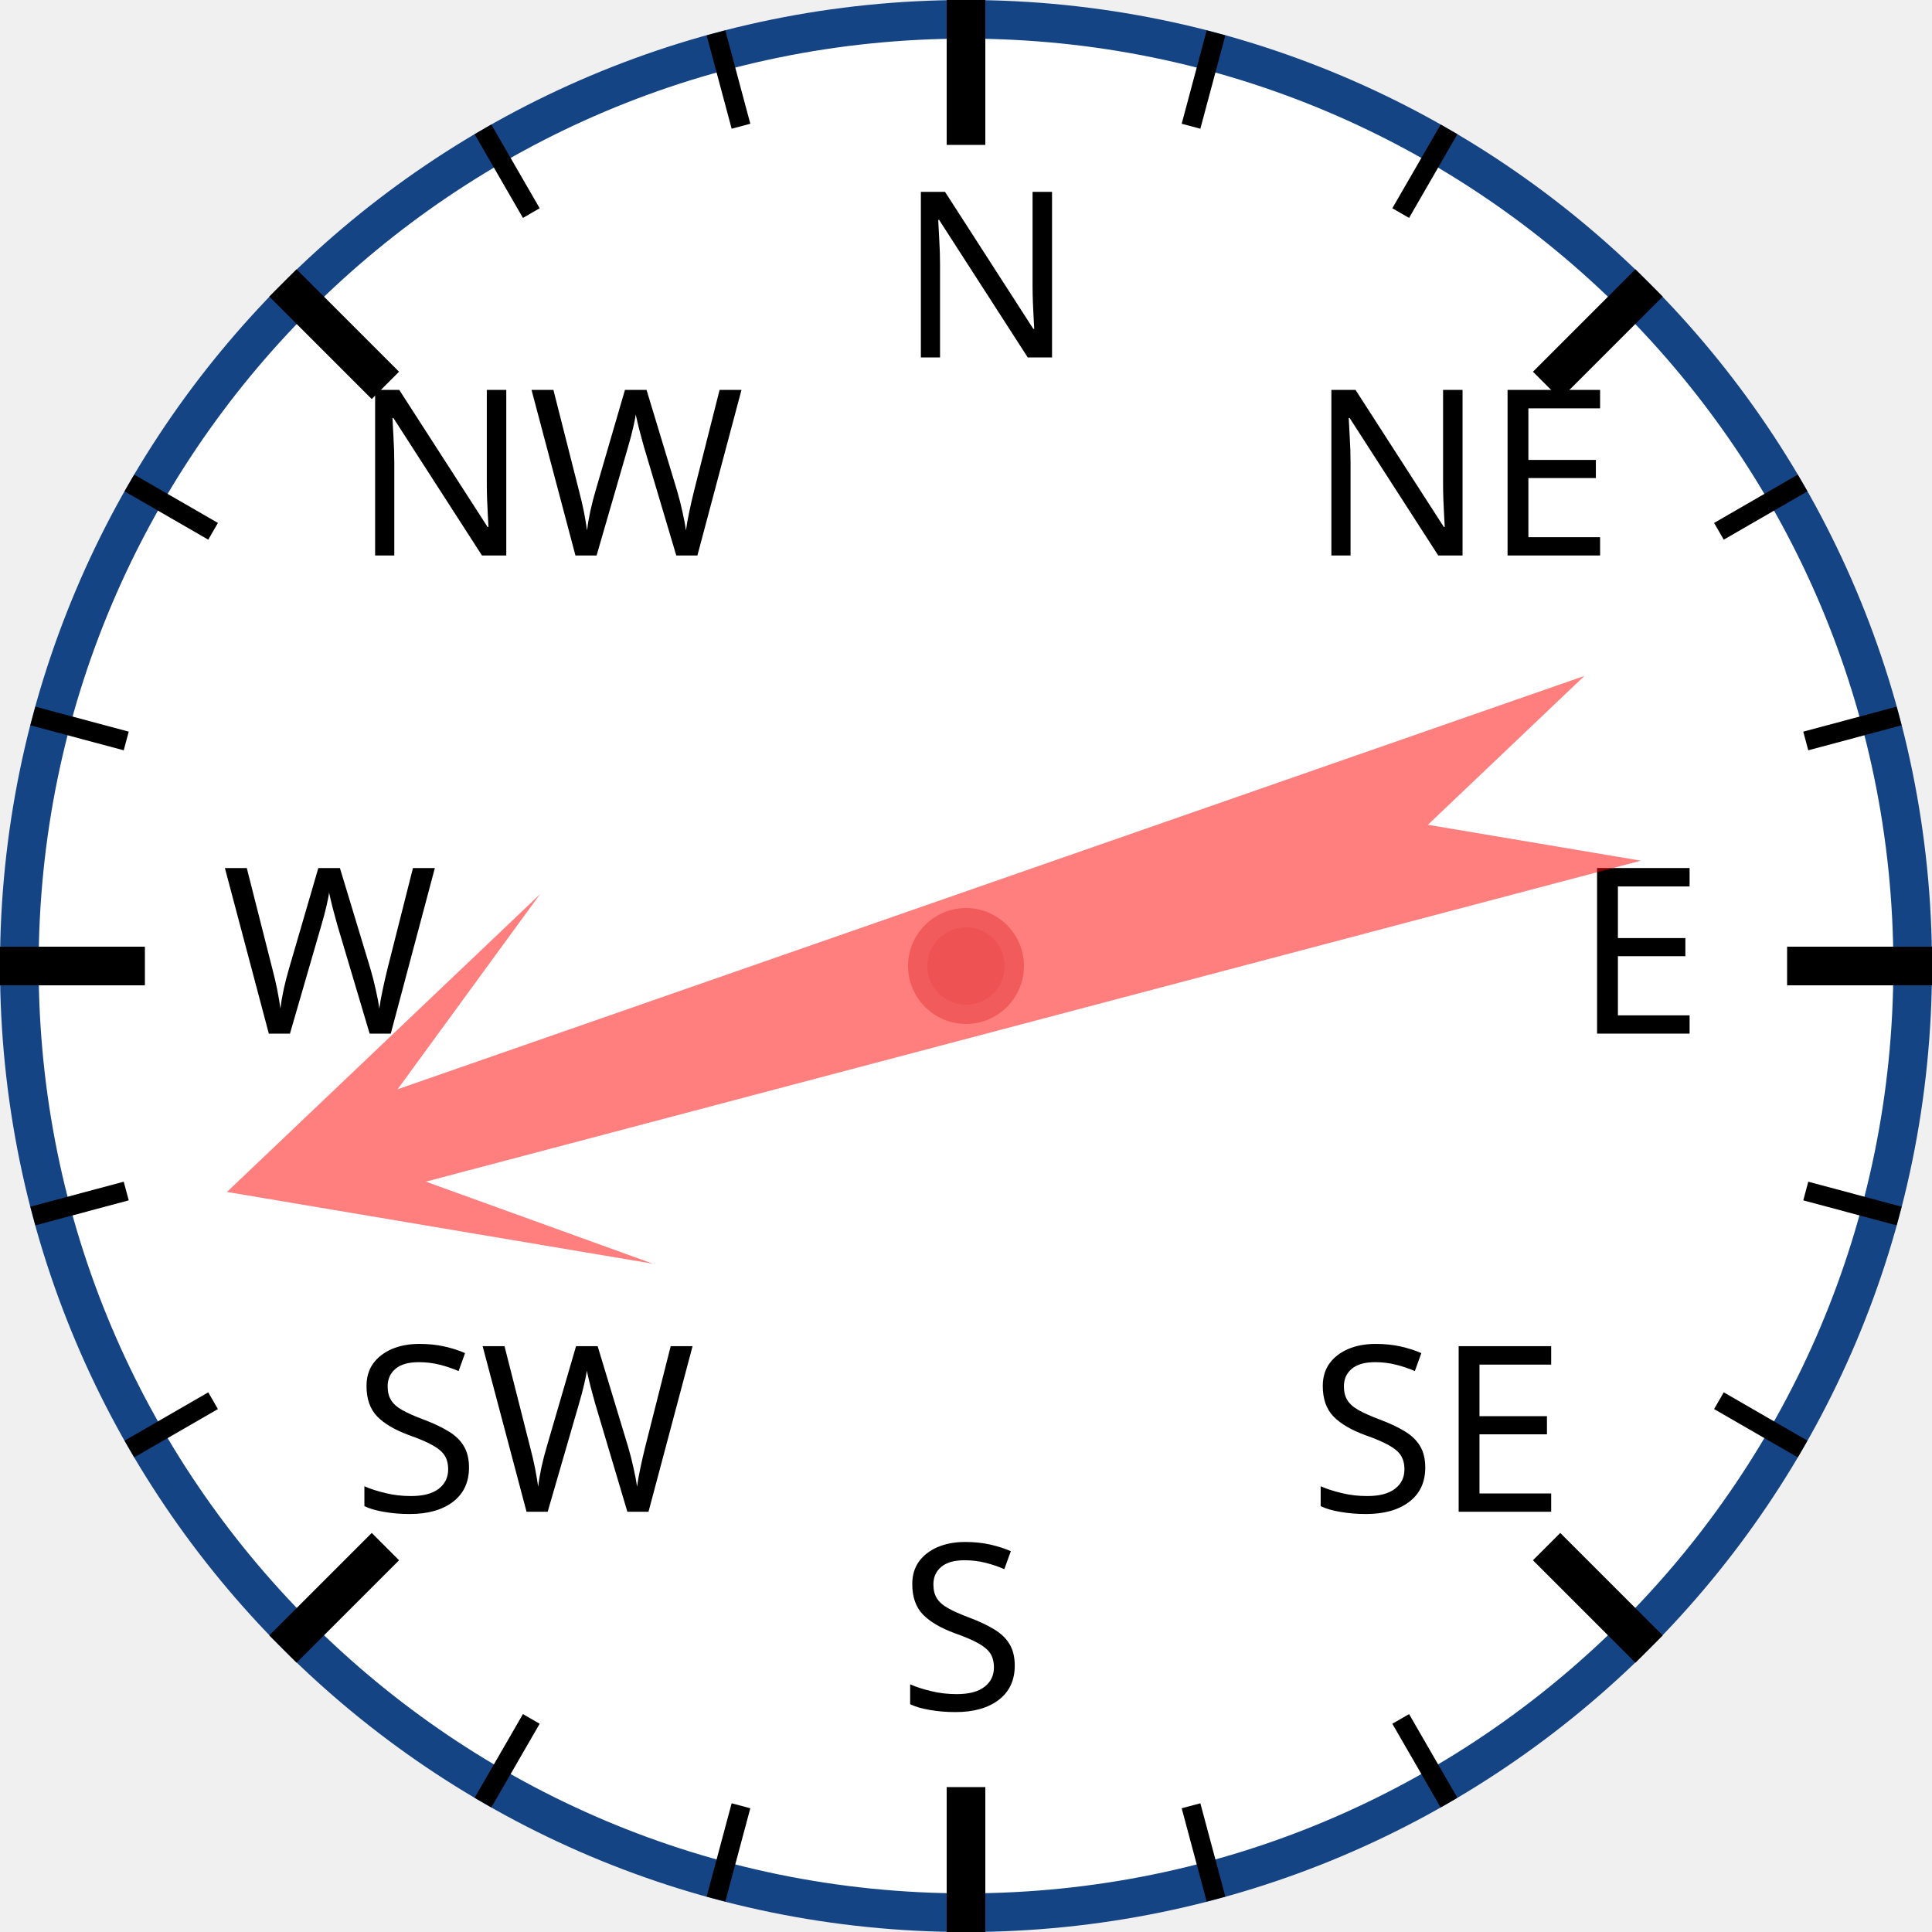
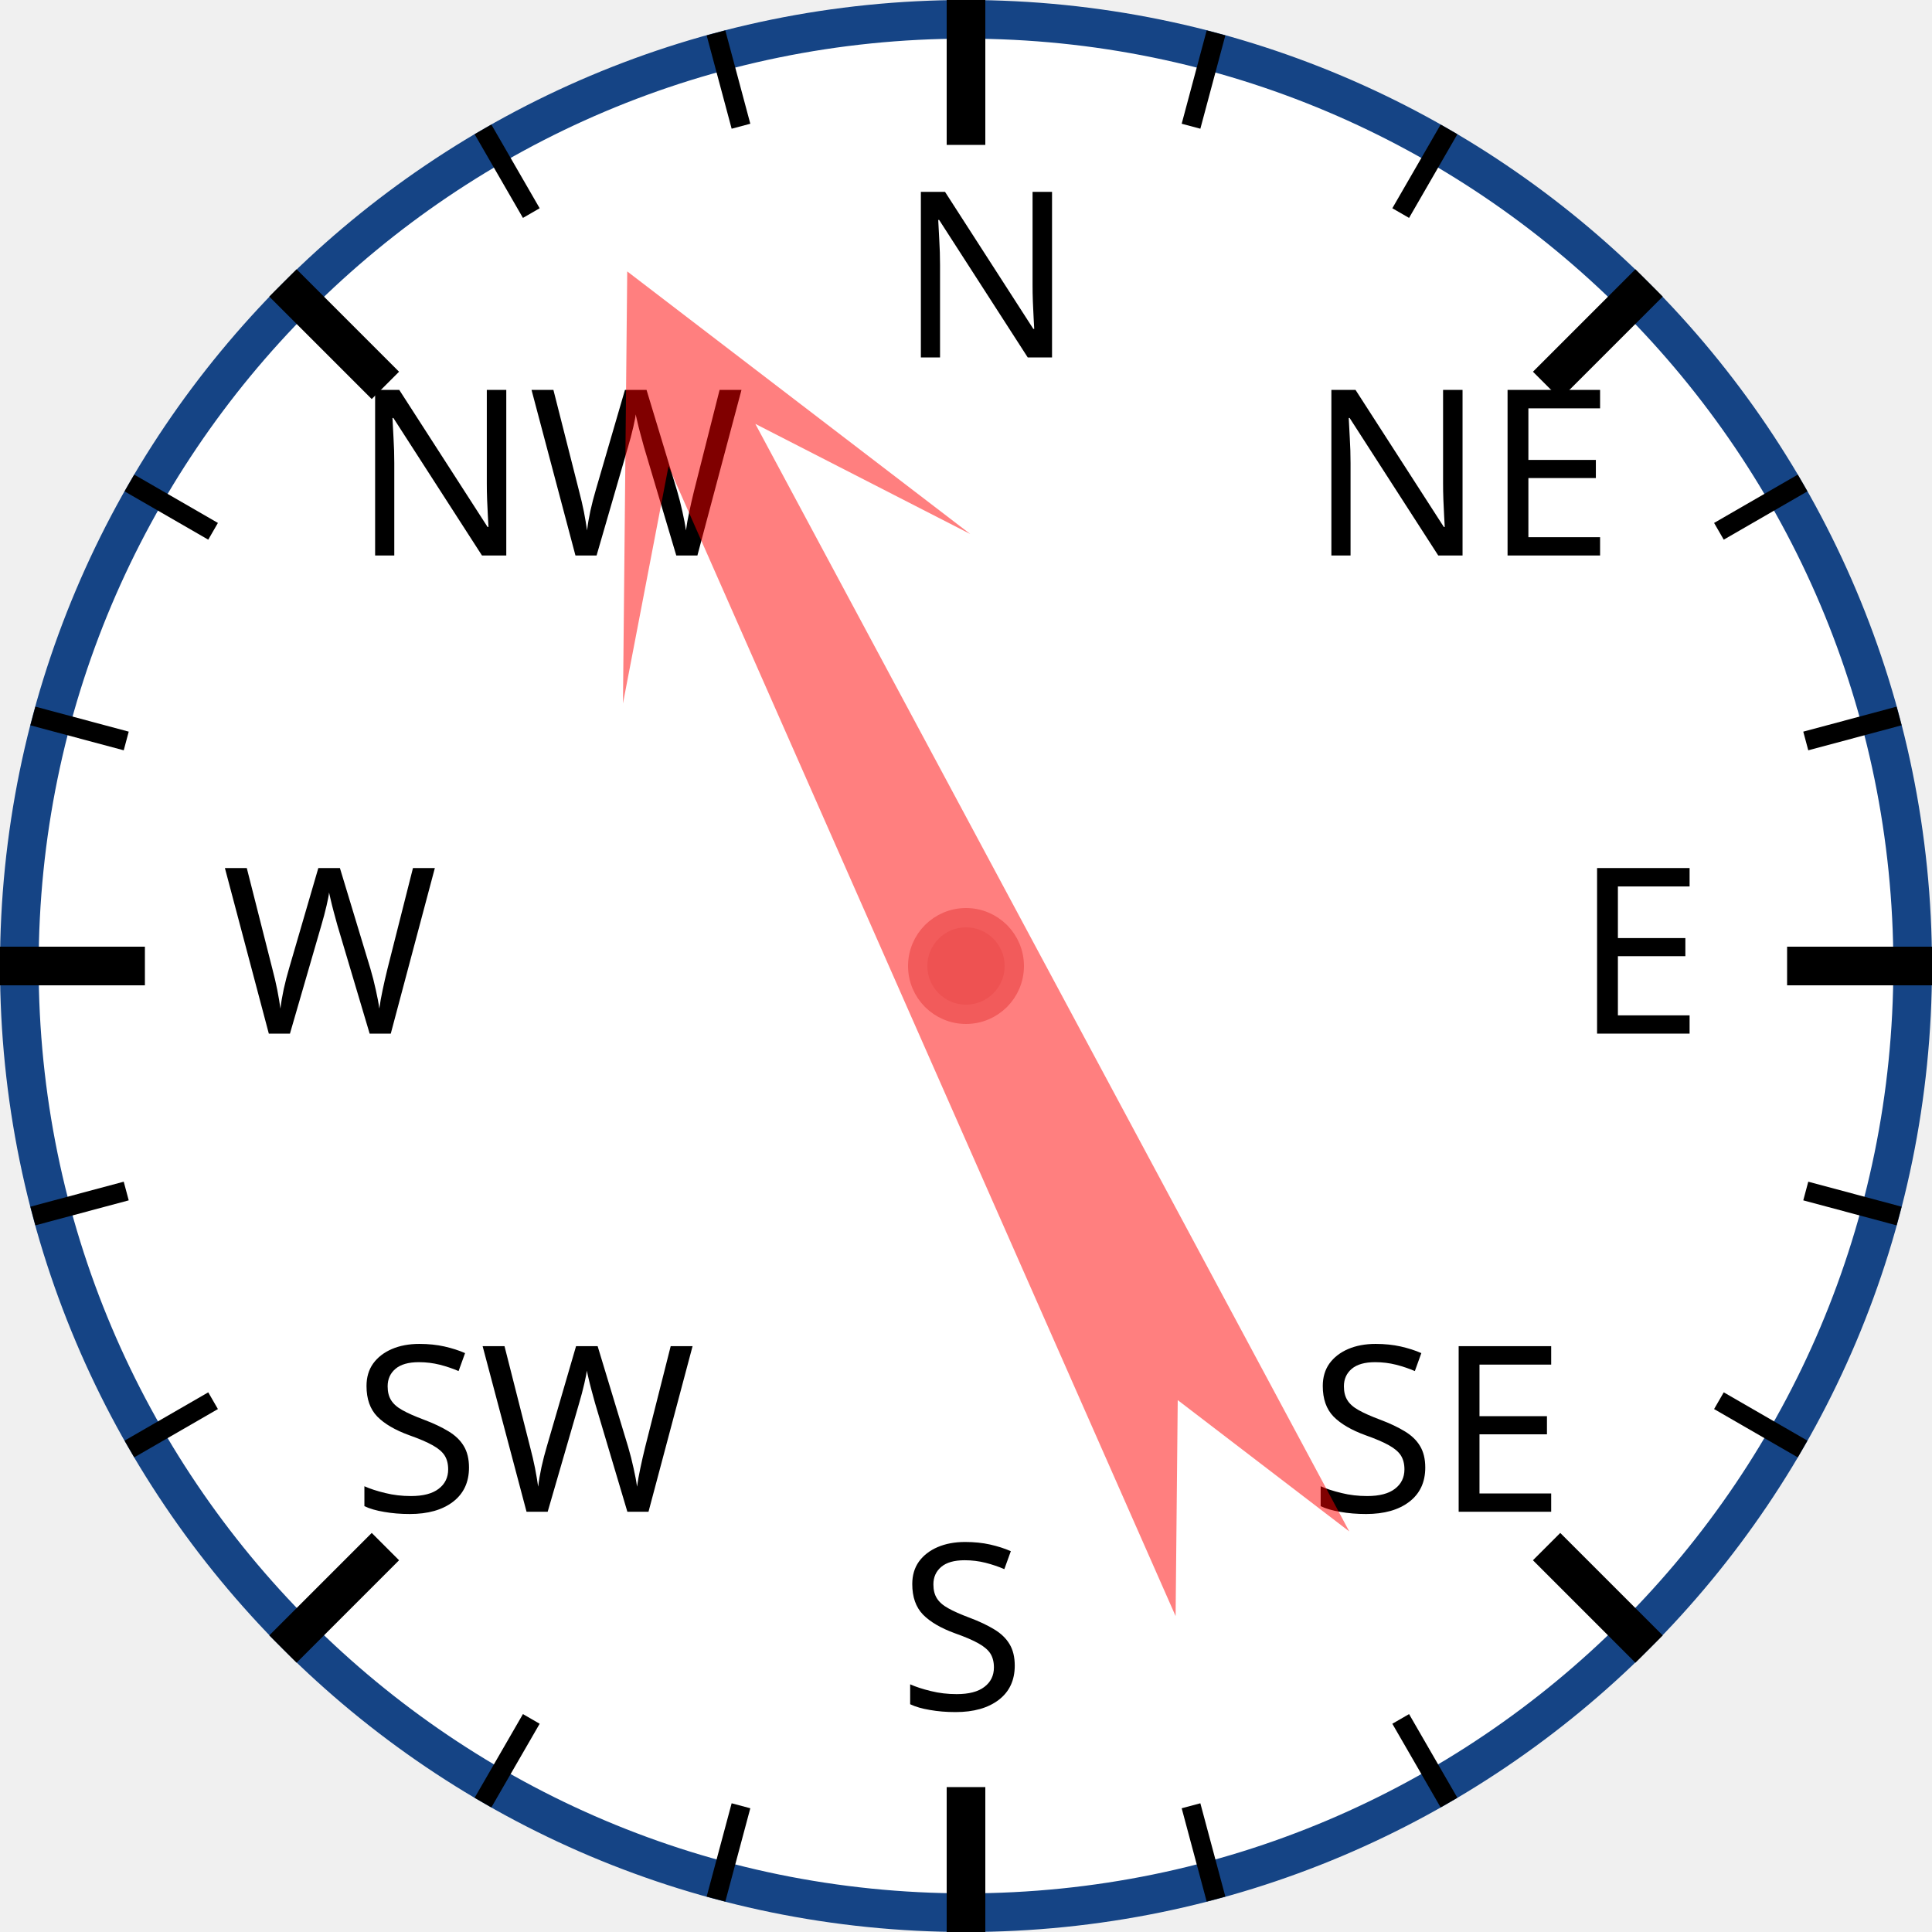
<svg xmlns="http://www.w3.org/2000/svg" width="120px" height="120px" viewBox="0 0 200 200">
  <circle cx="100" cy="100" r="98" style="fill: white; stroke: #154485; stroke-width: 4;" />
  <text x="93.0" y="37.0" style="font-family: sans-serif; font-size: 18pt;">N</text>
  <line x1="100.0" y1="0.0" x2="100.0" y2="15.0" style="stroke: black; stroke-width: 4;" />
  <line x1="74.118" y1="3.407" x2="76.706" y2="13.067" style="stroke: black; stroke-width: 2;" />
  <line x1="50" y1="13.397" x2="55" y2="22.058" style="stroke: black; stroke-width: 2;" />
  <text x="36.503" y="57.503" style="font-family: sans-serif; font-size: 18pt;">NW</text>
  <line x1="29.289" y1="29.289" x2="39.896" y2="39.896" style="stroke: black; stroke-width: 4;" />
  <line x1="13.397" y1="50" x2="22.058" y2="55" style="stroke: black; stroke-width: 2;" />
  <line x1="3.407" y1="74.118" x2="13.067" y2="76.706" style="stroke: black; stroke-width: 2;" />
  <text x="23.0" y="107.0" style="font-family: sans-serif; font-size: 18pt;">W</text>
  <line x1="0.0" y1="100.0" x2="15.0" y2="100.0" style="stroke: black; stroke-width: 4;" />
  <line x1="3.407" y1="125.882" x2="13.067" y2="123.294" style="stroke: black; stroke-width: 2;" />
  <line x1="13.397" y1="150" x2="22.058" y2="145" style="stroke: black; stroke-width: 2;" />
  <text x="36.503" y="156.497" style="font-family: sans-serif; font-size: 18pt;">SW</text>
  <line x1="29.289" y1="170.711" x2="39.896" y2="160.104" style="stroke: black; stroke-width: 4;" />
  <line x1="50" y1="186.603" x2="55" y2="177.942" style="stroke: black; stroke-width: 2;" />
  <line x1="74.118" y1="196.593" x2="76.706" y2="186.933" style="stroke: black; stroke-width: 2;" />
  <text x="93" y="177.0" style="font-family: sans-serif; font-size: 18pt;">S</text>
  <line x1="100" y1="200.0" x2="100" y2="185.0" style="stroke: black; stroke-width: 4;" />
  <line x1="125.882" y1="196.593" x2="123.294" y2="186.933" style="stroke: black; stroke-width: 2;" />
  <line x1="150.0" y1="186.603" x2="145.0" y2="177.942" style="stroke: black; stroke-width: 2;" />
  <text x="135.497" y="156.497" style="font-family: sans-serif; font-size: 18pt;">SE</text>
  <line x1="170.711" y1="170.711" x2="160.104" y2="160.104" style="stroke: black; stroke-width: 4;" />
  <line x1="186.603" y1="150" x2="177.942" y2="145" style="stroke: black; stroke-width: 2;" />
  <line x1="196.593" y1="125.882" x2="186.933" y2="123.294" style="stroke: black; stroke-width: 2;" />
  <text x="163.0" y="107" style="font-family: sans-serif; font-size: 18pt;">E</text>
  <line x1="200.0" y1="100" x2="185.0" y2="100" style="stroke: black; stroke-width: 4;" />
  <line x1="196.593" y1="74.118" x2="186.933" y2="76.706" style="stroke: black; stroke-width: 2;" />
  <line x1="186.603" y1="50" x2="177.942" y2="55" style="stroke: black; stroke-width: 2;" />
  <text x="135.497" y="57.503" style="font-family: sans-serif; font-size: 18pt;">NE</text>
  <line x1="170.711" y1="29.289" x2="160.104" y2="39.896" style="stroke: black; stroke-width: 4;" />
  <line x1="150" y1="13.397" x2="145" y2="22.058" style="stroke: black; stroke-width: 2;" />
  <line x1="125.882" y1="3.407" x2="123.294" y2="13.067" style="stroke: black; stroke-width: 2;" />
-   <polygon points="100 20 120 60 105 40 110 170 100 150 90 170 95 40 80 60" style="fill: red; fill-opacity: 0.5;" transform="rotate(253,100,100)" />
+   <polygon points="100 20 120 60 105 40 110 170 100 150 90 170 95 40 80 60" style="fill: red; fill-opacity: 0.5;" transform="rotate(334,100,100)" />
  <circle cx="100" cy="100" r="5" style="fill: #EE5252; stroke: #F25B5B; stroke-width: 2;" />
</svg>
